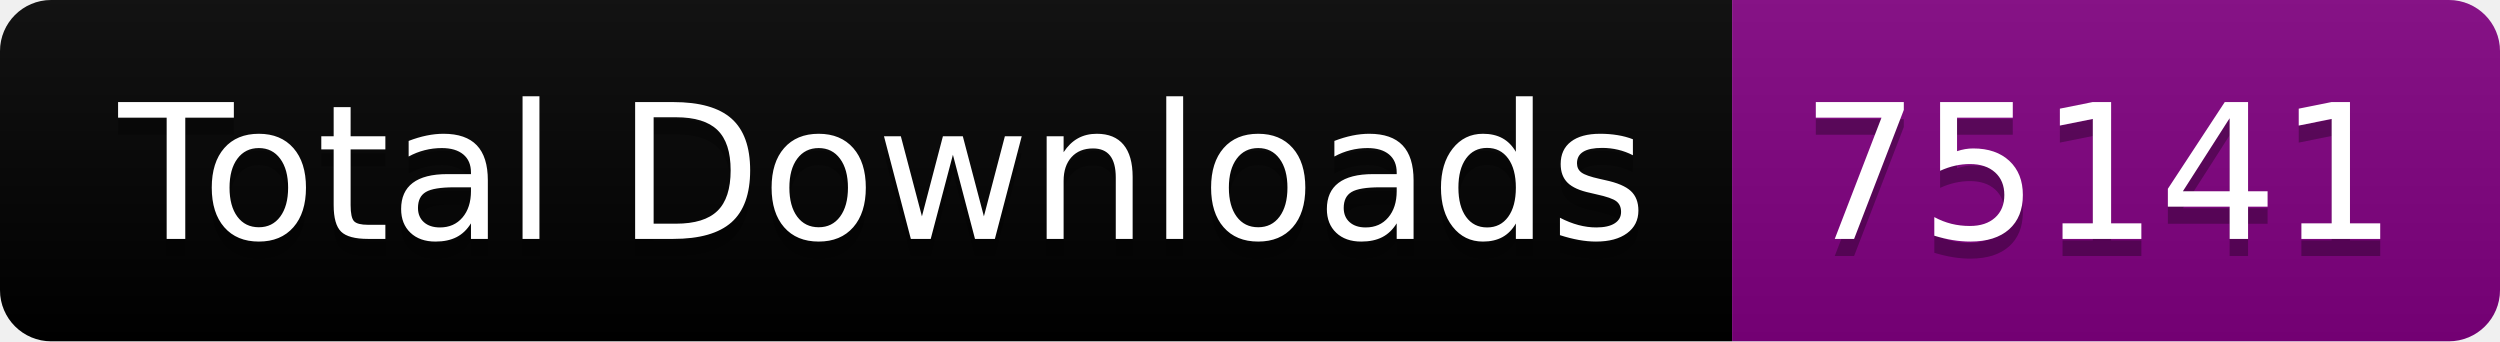
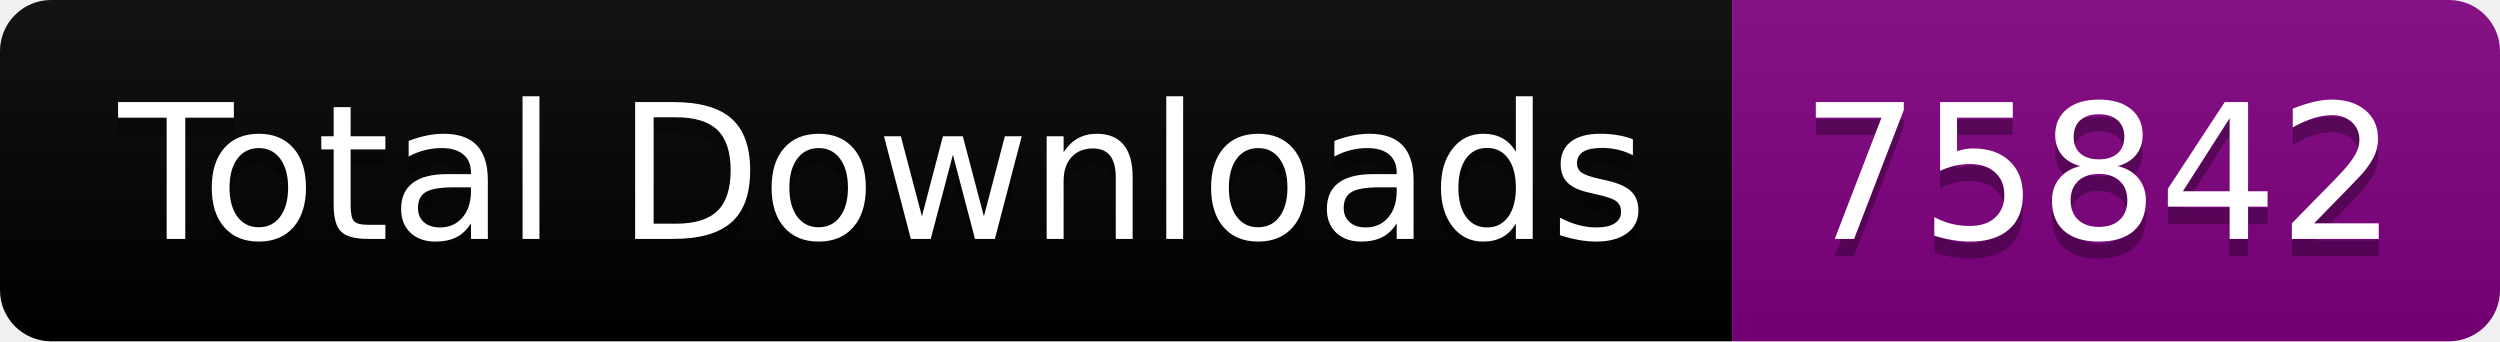
<svg xmlns="http://www.w3.org/2000/svg" width="146.5" height="20">
  <linearGradient id="smooth" x2="0" y2="100%">
    <stop offset="0" stop-color="#bbb" stop-opacity=".1" />
    <stop offset="1" stop-opacity=".1" />
  </linearGradient>
  <clipPath id="round">
    <rect width="146.5" height="20" rx="3" fill="#fff" />
  </clipPath>
  <g clip-path="url(#round)">
    <rect width="101.5" height="20" fill="black" />
    <rect x="101.5" width="45.0" height="20" fill="purple" />
    <rect width="146.5" height="20" fill="url(#smooth)" />
  </g>
  <g fill="#fff" text-anchor="middle" font-family="DejaVu Sans,Verdana,Geneva,sans-serif" font-size="110">
    <text x="517.5" y="150" fill="#010101" fill-opacity=".3" transform="scale(0.1)" textLength="915.0" lengthAdjust="spacing">Total Downloads</text>
    <text x="517.5" y="140" transform="scale(0.1)" textLength="915.0" lengthAdjust="spacing">Total Downloads</text>
-     <text x="1230.0" y="150" fill="#010101" fill-opacity=".3" transform="scale(0.1)" textLength="350.0" lengthAdjust="spacing">75141</text>
-     <text x="1230.0" y="140" transform="scale(0.1)" textLength="350.0" lengthAdjust="spacing">75141</text>
+     <text x="1230.0" y="150" fill="#010101" fill-opacity=".3" transform="scale(0.1)" textLength="350.0" lengthAdjust="spacing">75842</text>
+     <text x="1230.0" y="140" transform="scale(0.1)" textLength="350.0" lengthAdjust="spacing">75842</text>
  </g>
</svg>
